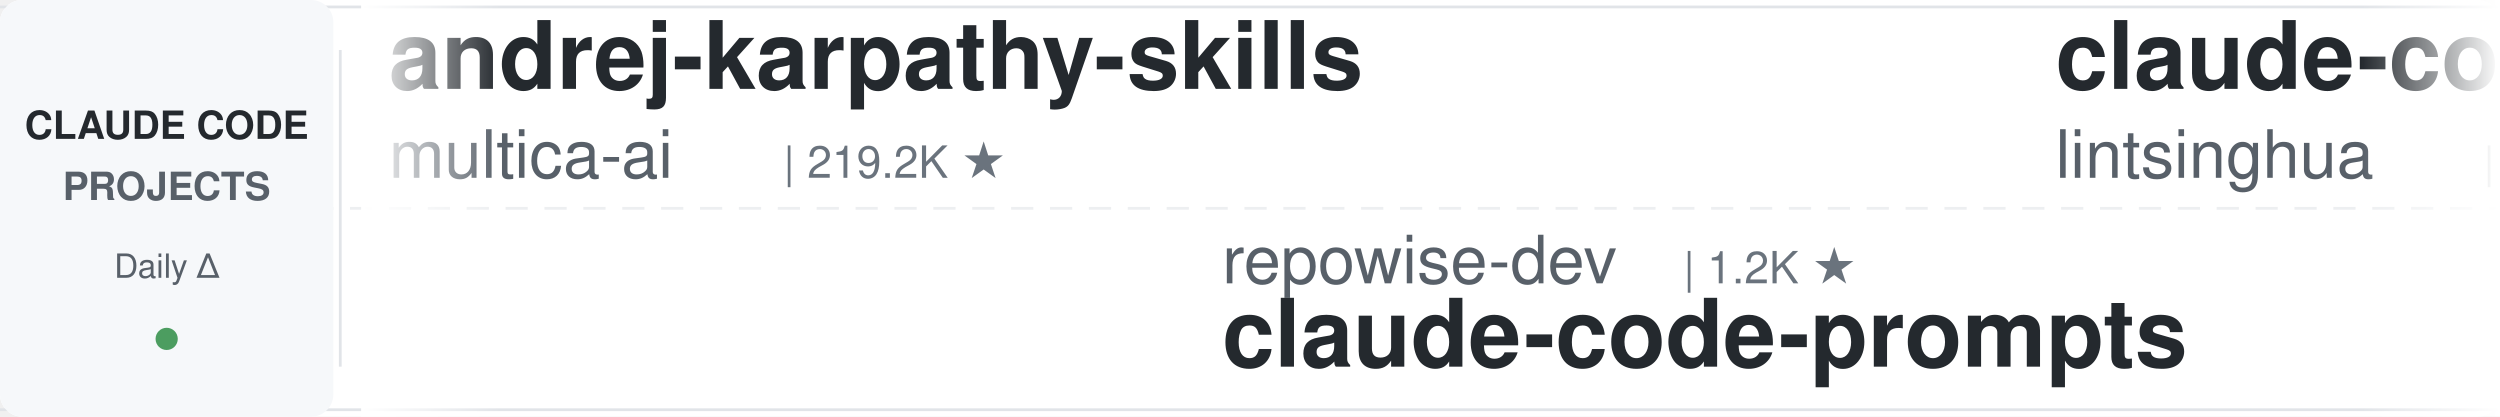
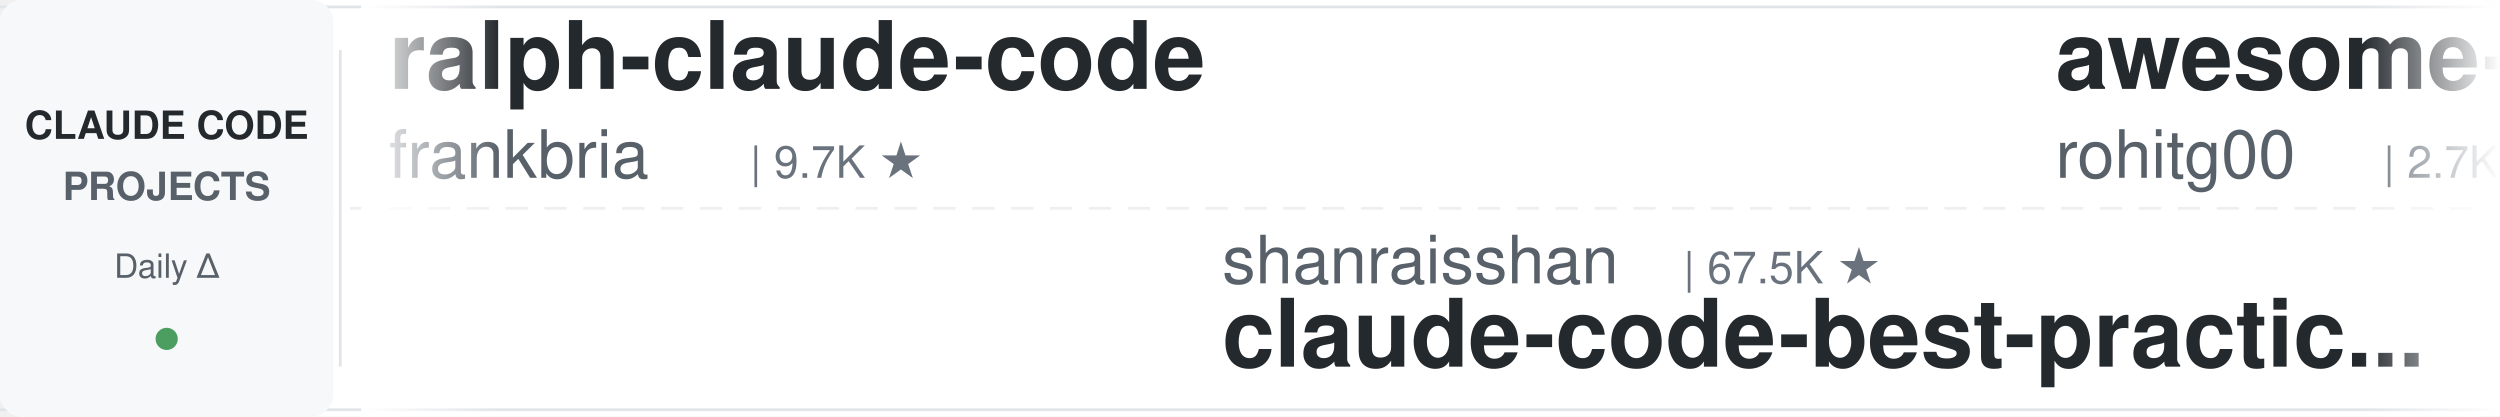
<svg xmlns="http://www.w3.org/2000/svg" width="900" height="150">
  <defs>
    <linearGradient id="leftFade" x1="0%" y1="0%" x2="100%" y2="0%">
      <stop offset="0%" style="stop-color:#ffffff;stop-opacity:1" />
      <stop offset="100%" style="stop-color:#ffffff;stop-opacity:0" />
    </linearGradient>
    <linearGradient id="rightFade" x1="0%" y1="0%" x2="100%" y2="0%">
      <stop offset="0%" style="stop-color:#ffffff;stop-opacity:0" />
      <stop offset="100%" style="stop-color:#ffffff;stop-opacity:1" />
    </linearGradient>
  </defs>
  <rect width="900" height="150" fill="#ffffff" rx="8" />
  <rect x="0" y="2" width="900" height="1" fill="#e1e4e8" />
  <rect x="0" y="147" width="900" height="1" fill="#e1e4e8" />
  <line x1="0" y1="75" x2="900" y2="75" stroke="#e1e4e8" stroke-width="1" stroke-dasharray="8 6" opacity="0.6" />
  <rect x="0" y="0" width="120" height="150" fill="#f6f8fa" rx="8" />
  <text x="60" y="50" font-family="-apple-system, BlinkMacSystemFont, 'Segoe UI', Helvetica, Arial, sans-serif" font-size="14" font-weight="600" fill="#24292e" text-anchor="middle">CLAUDE CODE</text>
  <text x="60" y="72" font-family="-apple-system, BlinkMacSystemFont, 'Segoe UI', Helvetica, Arial, sans-serif" font-size="14" font-weight="600" fill="#586069" text-anchor="middle">PROJECTS</text>
  <text x="60" y="100" font-family="-apple-system, BlinkMacSystemFont, 'Segoe UI', Helvetica, Arial, sans-serif" font-size="12" font-weight="500" fill="#586069" text-anchor="middle">Daily Δ</text>
  <circle cx="60" cy="122" r="4" fill="#22863a" opacity="0.8" />
  <rect x="122" y="18" width="1" height="114" fill="#e1e4e8" />
  <clipPath id="tickerClip">
    <rect x="130" y="0" width="770" height="150" />
  </clipPath>
  <g clip-path="url(#tickerClip)">
    <g id="tickerItems">
      <animateTransform attributeName="transform" attributeType="XML" type="translate" from="0 0" to="-3000 0" dur="54s" repeatCount="indefinite" />
      <g transform="translate(0, 0)">
-         <text x="140" y="32" font-family="-apple-system, BlinkMacSystemFont, 'Segoe UI', Helvetica, Arial, sans-serif" font-size="34" font-weight="600" fill="#24292e">andrej-karpathy-skills</text>
-         <text x="140" y="64" font-family="-apple-system, BlinkMacSystemFont, 'Segoe UI', Helvetica, Arial, sans-serif" font-size="24" font-weight="400" fill="#586069">multica-ai</text>
-         <text x="282" y="64" font-family="-apple-system, BlinkMacSystemFont, 'Segoe UI', Helvetica, Arial, sans-serif" font-size="16" font-weight="500" fill="#6a737d">| 219.2K ★</text>
+         <text x="140" y="32" font-family="-apple-system, BlinkMacSystemFont, 'Segoe UI', Helvetica, Arial, sans-serif" font-size="34" font-weight="600" fill="#24292e">ralph-claude-code</text>
+         <text x="140" y="64" font-family="-apple-system, BlinkMacSystemFont, 'Segoe UI', Helvetica, Arial, sans-serif" font-size="24" font-weight="400" fill="#586069">frankbria</text>
+         <text x="270" y="64" font-family="-apple-system, BlinkMacSystemFont, 'Segoe UI', Helvetica, Arial, sans-serif" font-size="16" font-weight="500" fill="#6a737d">| 9.7K ★</text>
      </g>
      <g transform="translate(300, 0)">
-         <text x="140" y="102" font-family="-apple-system, BlinkMacSystemFont, 'Segoe UI', Helvetica, Arial, sans-serif" font-size="24" font-weight="400" fill="#586069">repowise-dev</text>
-         <text x="306" y="102" font-family="-apple-system, BlinkMacSystemFont, 'Segoe UI', Helvetica, Arial, sans-serif" font-size="16" font-weight="500" fill="#6a737d">| 1.2K ★</text>
-         <text x="140" y="132" font-family="-apple-system, BlinkMacSystemFont, 'Segoe UI', Helvetica, Arial, sans-serif" font-size="34" font-weight="600" fill="#24292e">claude-code-prompts</text>
+         <text x="140" y="102" font-family="-apple-system, BlinkMacSystemFont, 'Segoe UI', Helvetica, Arial, sans-serif" font-size="24" font-weight="400" fill="#586069">shanraisshan</text>
+         <text x="306" y="102" font-family="-apple-system, BlinkMacSystemFont, 'Segoe UI', Helvetica, Arial, sans-serif" font-size="16" font-weight="500" fill="#6a737d">| 67.5K ★</text>
+         <text x="140" y="132" font-family="-apple-system, BlinkMacSystemFont, 'Segoe UI', Helvetica, Arial, sans-serif" font-size="34" font-weight="600" fill="#24292e">claude-code-best-practic...</text>
      </g>
      <g transform="translate(600, 0)">
-         <text x="140" y="32" font-family="-apple-system, BlinkMacSystemFont, 'Segoe UI', Helvetica, Arial, sans-serif" font-size="34" font-weight="600" fill="#24292e">claude-code-book</text>
-         <text x="140" y="64" font-family="-apple-system, BlinkMacSystemFont, 'Segoe UI', Helvetica, Arial, sans-serif" font-size="24" font-weight="400" fill="#586069">lintsinghua</text>
-         <text x="294" y="64" font-family="-apple-system, BlinkMacSystemFont, 'Segoe UI', Helvetica, Arial, sans-serif" font-size="16" font-weight="500" fill="#6a737d">| 4.3K ★</text>
+         <text x="140" y="32" font-family="-apple-system, BlinkMacSystemFont, 'Segoe UI', Helvetica, Arial, sans-serif" font-size="34" font-weight="600" fill="#24292e">awesome-claude-code-tool...</text>
+         <text x="140" y="64" font-family="-apple-system, BlinkMacSystemFont, 'Segoe UI', Helvetica, Arial, sans-serif" font-size="24" font-weight="400" fill="#586069">rohitg00</text>
+         <text x="258" y="64" font-family="-apple-system, BlinkMacSystemFont, 'Segoe UI', Helvetica, Arial, sans-serif" font-size="16" font-weight="500" fill="#6a737d">| 2.7K ★</text>
      </g>
      <g transform="translate(900, 0)">
-         <text x="140" y="102" font-family="-apple-system, BlinkMacSystemFont, 'Segoe UI', Helvetica, Arial, sans-serif" font-size="24" font-weight="400" fill="#586069">AprilNEA</text>
-         <text x="258" y="102" font-family="-apple-system, BlinkMacSystemFont, 'Segoe UI', Helvetica, Arial, sans-serif" font-size="16" font-weight="500" fill="#6a737d">| 393 ★</text>
-         <text x="140" y="132" font-family="-apple-system, BlinkMacSystemFont, 'Segoe UI', Helvetica, Arial, sans-serif" font-size="34" font-weight="600" fill="#24292e">claude-code-source</text>
+         <text x="140" y="102" font-family="-apple-system, BlinkMacSystemFont, 'Segoe UI', Helvetica, Arial, sans-serif" font-size="24" font-weight="400" fill="#586069">anthropics</text>
+         <text x="282" y="102" font-family="-apple-system, BlinkMacSystemFont, 'Segoe UI', Helvetica, Arial, sans-serif" font-size="16" font-weight="500" fill="#6a737d">| 6.4K ★</text>
+         <text x="140" y="132" font-family="-apple-system, BlinkMacSystemFont, 'Segoe UI', Helvetica, Arial, sans-serif" font-size="34" font-weight="600" fill="#24292e">claude-code-security-rev...</text>
      </g>
      <g transform="translate(1200, 0)">
-         <text x="140" y="32" font-family="-apple-system, BlinkMacSystemFont, 'Segoe UI', Helvetica, Arial, sans-serif" font-size="34" font-weight="600" fill="#24292e">claude-code-proxy</text>
-         <text x="140" y="64" font-family="-apple-system, BlinkMacSystemFont, 'Segoe UI', Helvetica, Arial, sans-serif" font-size="24" font-weight="400" fill="#586069">1rgs</text>
-         <text x="210" y="64" font-family="-apple-system, BlinkMacSystemFont, 'Segoe UI', Helvetica, Arial, sans-serif" font-size="16" font-weight="500" fill="#6a737d">| 3.8K ★</text>
+         <text x="140" y="32" font-family="-apple-system, BlinkMacSystemFont, 'Segoe UI', Helvetica, Arial, sans-serif" font-size="34" font-weight="600" fill="#24292e">awesome-claude-code</text>
+         <text x="140" y="64" font-family="-apple-system, BlinkMacSystemFont, 'Segoe UI', Helvetica, Arial, sans-serif" font-size="24" font-weight="400" fill="#586069">jqueryscript</text>
+         <text x="306" y="64" font-family="-apple-system, BlinkMacSystemFont, 'Segoe UI', Helvetica, Arial, sans-serif" font-size="16" font-weight="500" fill="#6a737d">| 530 ★</text>
      </g>
      <g transform="translate(1500, 0)">
-         <text x="140" y="102" font-family="-apple-system, BlinkMacSystemFont, 'Segoe UI', Helvetica, Arial, sans-serif" font-size="24" font-weight="400" fill="#586069">disler</text>
-         <text x="234" y="102" font-family="-apple-system, BlinkMacSystemFont, 'Segoe UI', Helvetica, Arial, sans-serif" font-size="16" font-weight="500" fill="#6a737d">| 1.7K ★</text>
-         <text x="140" y="132" font-family="-apple-system, BlinkMacSystemFont, 'Segoe UI', Helvetica, Arial, sans-serif" font-size="34" font-weight="600" fill="#24292e">pi-vs-claude-code</text>
+         <text x="140" y="102" font-family="-apple-system, BlinkMacSystemFont, 'Segoe UI', Helvetica, Arial, sans-serif" font-size="24" font-weight="400" fill="#586069">huangjia2019</text>
+         <text x="306" y="102" font-family="-apple-system, BlinkMacSystemFont, 'Segoe UI', Helvetica, Arial, sans-serif" font-size="16" font-weight="500" fill="#6a737d">| 1.1K ★</text>
+         <text x="140" y="132" font-family="-apple-system, BlinkMacSystemFont, 'Segoe UI', Helvetica, Arial, sans-serif" font-size="34" font-weight="600" fill="#24292e">claude-code-engineering</text>
      </g>
      <g transform="translate(1800, 0)">
-         <text x="140" y="32" font-family="-apple-system, BlinkMacSystemFont, 'Segoe UI', Helvetica, Arial, sans-serif" font-size="34" font-weight="600" fill="#24292e">claude-code-from-scratch</text>
-         <text x="140" y="64" font-family="-apple-system, BlinkMacSystemFont, 'Segoe UI', Helvetica, Arial, sans-serif" font-size="24" font-weight="400" fill="#586069">Windy3f3f3f3f</text>
-         <text x="318" y="64" font-family="-apple-system, BlinkMacSystemFont, 'Segoe UI', Helvetica, Arial, sans-serif" font-size="16" font-weight="500" fill="#6a737d">| 2.7K ★</text>
+         <text x="140" y="32" font-family="-apple-system, BlinkMacSystemFont, 'Segoe UI', Helvetica, Arial, sans-serif" font-size="34" font-weight="600" fill="#24292e">claude-code-guide</text>
+         <text x="140" y="64" font-family="-apple-system, BlinkMacSystemFont, 'Segoe UI', Helvetica, Arial, sans-serif" font-size="24" font-weight="400" fill="#586069">Cranot</text>
+         <text x="234" y="64" font-family="-apple-system, BlinkMacSystemFont, 'Segoe UI', Helvetica, Arial, sans-serif" font-size="16" font-weight="500" fill="#6a737d">| 2.9K ★</text>
      </g>
      <g transform="translate(2100, 0)">
-         <text x="140" y="102" font-family="-apple-system, BlinkMacSystemFont, 'Segoe UI', Helvetica, Arial, sans-serif" font-size="24" font-weight="400" fill="#586069">fuergaosi233</text>
-         <text x="306" y="102" font-family="-apple-system, BlinkMacSystemFont, 'Segoe UI', Helvetica, Arial, sans-serif" font-size="16" font-weight="500" fill="#6a737d">| 2.8K ★</text>
-         <text x="140" y="132" font-family="-apple-system, BlinkMacSystemFont, 'Segoe UI', Helvetica, Arial, sans-serif" font-size="34" font-weight="600" fill="#24292e">claude-code-proxy</text>
+         <text x="140" y="102" font-family="-apple-system, BlinkMacSystemFont, 'Segoe UI', Helvetica, Arial, sans-serif" font-size="24" font-weight="400" fill="#586069">alejandrobalderas</text>
+         <text x="366" y="102" font-family="-apple-system, BlinkMacSystemFont, 'Segoe UI', Helvetica, Arial, sans-serif" font-size="16" font-weight="500" fill="#6a737d">| 3.0K ★</text>
+         <text x="140" y="132" font-family="-apple-system, BlinkMacSystemFont, 'Segoe UI', Helvetica, Arial, sans-serif" font-size="34" font-weight="600" fill="#24292e">claude-code-from-source</text>
      </g>
      <g transform="translate(2400, 0)">
-         <text x="140" y="32" font-family="-apple-system, BlinkMacSystemFont, 'Segoe UI', Helvetica, Arial, sans-serif" font-size="34" font-weight="600" fill="#24292e">claude-code-source</text>
-         <text x="140" y="64" font-family="-apple-system, BlinkMacSystemFont, 'Segoe UI', Helvetica, Arial, sans-serif" font-size="24" font-weight="400" fill="#586069">JrCx7scC</text>
-         <text x="258" y="64" font-family="-apple-system, BlinkMacSystemFont, 'Segoe UI', Helvetica, Arial, sans-serif" font-size="16" font-weight="500" fill="#6a737d">| 376 ★</text>
+         <text x="140" y="32" font-family="-apple-system, BlinkMacSystemFont, 'Segoe UI', Helvetica, Arial, sans-serif" font-size="34" font-weight="600" fill="#24292e">Open-ClaudeCode</text>
+         <text x="140" y="64" font-family="-apple-system, BlinkMacSystemFont, 'Segoe UI', Helvetica, Arial, sans-serif" font-size="24" font-weight="400" fill="#586069">LING71671</text>
+         <text x="270" y="64" font-family="-apple-system, BlinkMacSystemFont, 'Segoe UI', Helvetica, Arial, sans-serif" font-size="16" font-weight="500" fill="#6a737d">| 964 ★</text>
      </g>
      <g transform="translate(2700, 0)">
-         <text x="140" y="102" font-family="-apple-system, BlinkMacSystemFont, 'Segoe UI', Helvetica, Arial, sans-serif" font-size="24" font-weight="400" fill="#586069">lorryjovens-hub</text>
-         <text x="342" y="102" font-family="-apple-system, BlinkMacSystemFont, 'Segoe UI', Helvetica, Arial, sans-serif" font-size="16" font-weight="500" fill="#6a737d">| 1.7K ★</text>
-         <text x="140" y="132" font-family="-apple-system, BlinkMacSystemFont, 'Segoe UI', Helvetica, Arial, sans-serif" font-size="34" font-weight="600" fill="#24292e">claude-code-rust</text>
+         <text x="140" y="102" font-family="-apple-system, BlinkMacSystemFont, 'Segoe UI', Helvetica, Arial, sans-serif" font-size="24" font-weight="400" fill="#586069">Windy3f3f3f3f</text>
+         <text x="318" y="102" font-family="-apple-system, BlinkMacSystemFont, 'Segoe UI', Helvetica, Arial, sans-serif" font-size="16" font-weight="500" fill="#6a737d">| 3.7K ★</text>
+         <text x="140" y="132" font-family="-apple-system, BlinkMacSystemFont, 'Segoe UI', Helvetica, Arial, sans-serif" font-size="34" font-weight="600" fill="#24292e">how-claude-code-works</text>
      </g>
      <g transform="translate(3000, 0)">
-         <text x="140" y="32" font-family="-apple-system, BlinkMacSystemFont, 'Segoe UI', Helvetica, Arial, sans-serif" font-size="34" font-weight="600" fill="#24292e">andrej-karpathy-skills</text>
-         <text x="140" y="64" font-family="-apple-system, BlinkMacSystemFont, 'Segoe UI', Helvetica, Arial, sans-serif" font-size="24" font-weight="400" fill="#586069">multica-ai</text>
-         <text x="282" y="64" font-family="-apple-system, BlinkMacSystemFont, 'Segoe UI', Helvetica, Arial, sans-serif" font-size="16" font-weight="500" fill="#6a737d">| 219.2K ★</text>
+         <text x="140" y="32" font-family="-apple-system, BlinkMacSystemFont, 'Segoe UI', Helvetica, Arial, sans-serif" font-size="34" font-weight="600" fill="#24292e">ralph-claude-code</text>
+         <text x="140" y="64" font-family="-apple-system, BlinkMacSystemFont, 'Segoe UI', Helvetica, Arial, sans-serif" font-size="24" font-weight="400" fill="#586069">frankbria</text>
+         <text x="270" y="64" font-family="-apple-system, BlinkMacSystemFont, 'Segoe UI', Helvetica, Arial, sans-serif" font-size="16" font-weight="500" fill="#6a737d">| 9.7K ★</text>
      </g>
      <g transform="translate(3300, 0)">
-         <text x="140" y="102" font-family="-apple-system, BlinkMacSystemFont, 'Segoe UI', Helvetica, Arial, sans-serif" font-size="24" font-weight="400" fill="#586069">repowise-dev</text>
-         <text x="306" y="102" font-family="-apple-system, BlinkMacSystemFont, 'Segoe UI', Helvetica, Arial, sans-serif" font-size="16" font-weight="500" fill="#6a737d">| 1.2K ★</text>
-         <text x="140" y="132" font-family="-apple-system, BlinkMacSystemFont, 'Segoe UI', Helvetica, Arial, sans-serif" font-size="34" font-weight="600" fill="#24292e">claude-code-prompts</text>
+         <text x="140" y="102" font-family="-apple-system, BlinkMacSystemFont, 'Segoe UI', Helvetica, Arial, sans-serif" font-size="24" font-weight="400" fill="#586069">shanraisshan</text>
+         <text x="306" y="102" font-family="-apple-system, BlinkMacSystemFont, 'Segoe UI', Helvetica, Arial, sans-serif" font-size="16" font-weight="500" fill="#6a737d">| 67.5K ★</text>
+         <text x="140" y="132" font-family="-apple-system, BlinkMacSystemFont, 'Segoe UI', Helvetica, Arial, sans-serif" font-size="34" font-weight="600" fill="#24292e">claude-code-best-practic...</text>
      </g>
      <g transform="translate(3600, 0)">
-         <text x="140" y="32" font-family="-apple-system, BlinkMacSystemFont, 'Segoe UI', Helvetica, Arial, sans-serif" font-size="34" font-weight="600" fill="#24292e">claude-code-book</text>
-         <text x="140" y="64" font-family="-apple-system, BlinkMacSystemFont, 'Segoe UI', Helvetica, Arial, sans-serif" font-size="24" font-weight="400" fill="#586069">lintsinghua</text>
-         <text x="294" y="64" font-family="-apple-system, BlinkMacSystemFont, 'Segoe UI', Helvetica, Arial, sans-serif" font-size="16" font-weight="500" fill="#6a737d">| 4.3K ★</text>
+         <text x="140" y="32" font-family="-apple-system, BlinkMacSystemFont, 'Segoe UI', Helvetica, Arial, sans-serif" font-size="34" font-weight="600" fill="#24292e">awesome-claude-code-tool...</text>
+         <text x="140" y="64" font-family="-apple-system, BlinkMacSystemFont, 'Segoe UI', Helvetica, Arial, sans-serif" font-size="24" font-weight="400" fill="#586069">rohitg00</text>
+         <text x="258" y="64" font-family="-apple-system, BlinkMacSystemFont, 'Segoe UI', Helvetica, Arial, sans-serif" font-size="16" font-weight="500" fill="#6a737d">| 2.7K ★</text>
      </g>
      <g transform="translate(3900, 0)">
-         <text x="140" y="102" font-family="-apple-system, BlinkMacSystemFont, 'Segoe UI', Helvetica, Arial, sans-serif" font-size="24" font-weight="400" fill="#586069">AprilNEA</text>
-         <text x="258" y="102" font-family="-apple-system, BlinkMacSystemFont, 'Segoe UI', Helvetica, Arial, sans-serif" font-size="16" font-weight="500" fill="#6a737d">| 393 ★</text>
-         <text x="140" y="132" font-family="-apple-system, BlinkMacSystemFont, 'Segoe UI', Helvetica, Arial, sans-serif" font-size="34" font-weight="600" fill="#24292e">claude-code-source</text>
+         <text x="140" y="102" font-family="-apple-system, BlinkMacSystemFont, 'Segoe UI', Helvetica, Arial, sans-serif" font-size="24" font-weight="400" fill="#586069">anthropics</text>
+         <text x="282" y="102" font-family="-apple-system, BlinkMacSystemFont, 'Segoe UI', Helvetica, Arial, sans-serif" font-size="16" font-weight="500" fill="#6a737d">| 6.4K ★</text>
+         <text x="140" y="132" font-family="-apple-system, BlinkMacSystemFont, 'Segoe UI', Helvetica, Arial, sans-serif" font-size="34" font-weight="600" fill="#24292e">claude-code-security-rev...</text>
      </g>
    </g>
  </g>
  <rect x="130" y="0" width="50" height="150" fill="url(#leftFade)" />
  <rect x="850" y="0" width="50" height="150" fill="url(#rightFade)" />
</svg>
